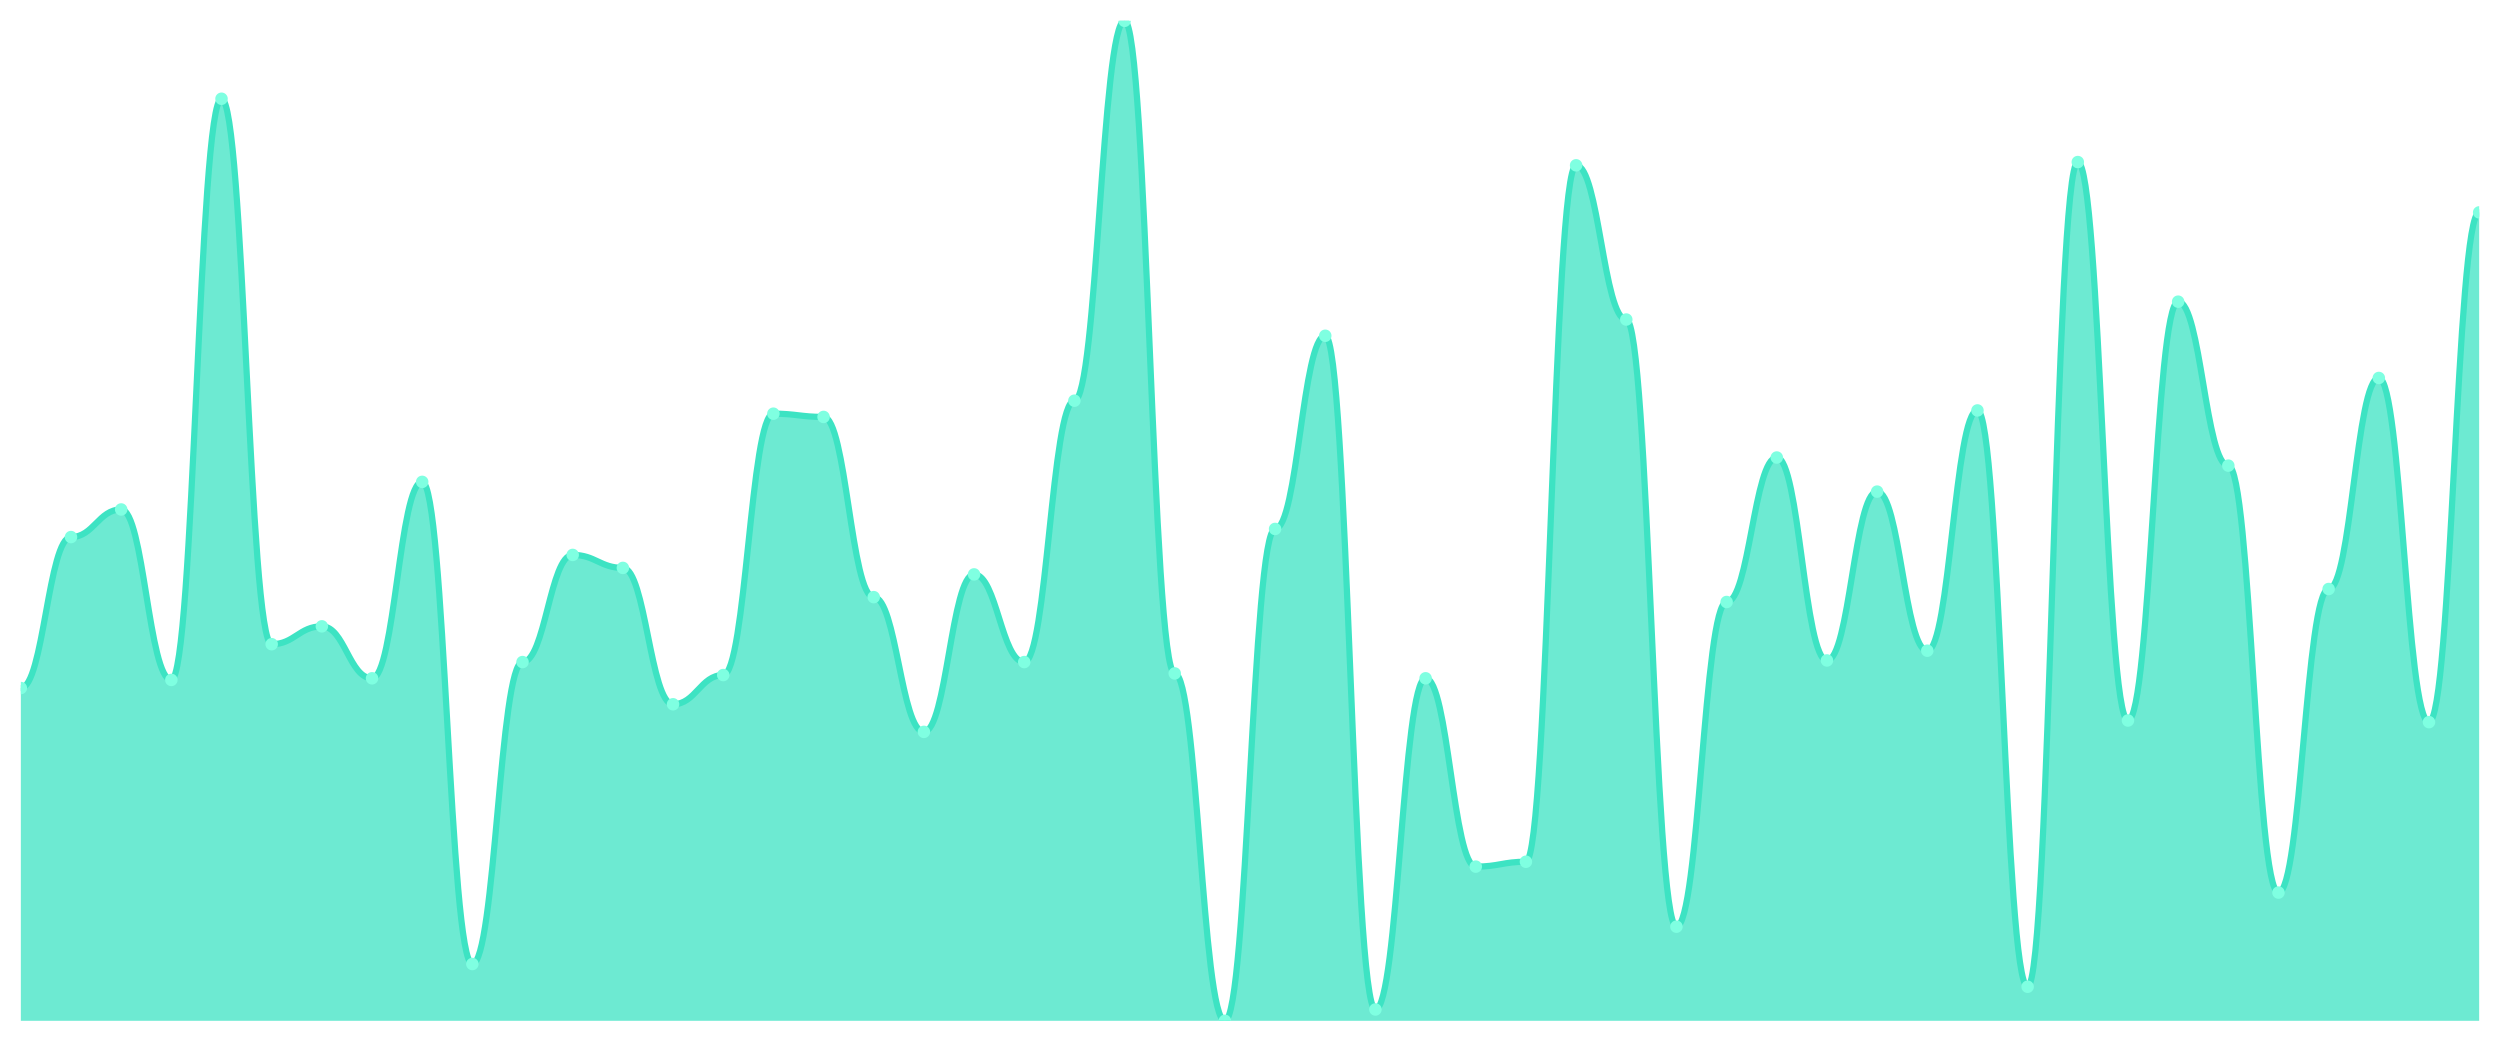
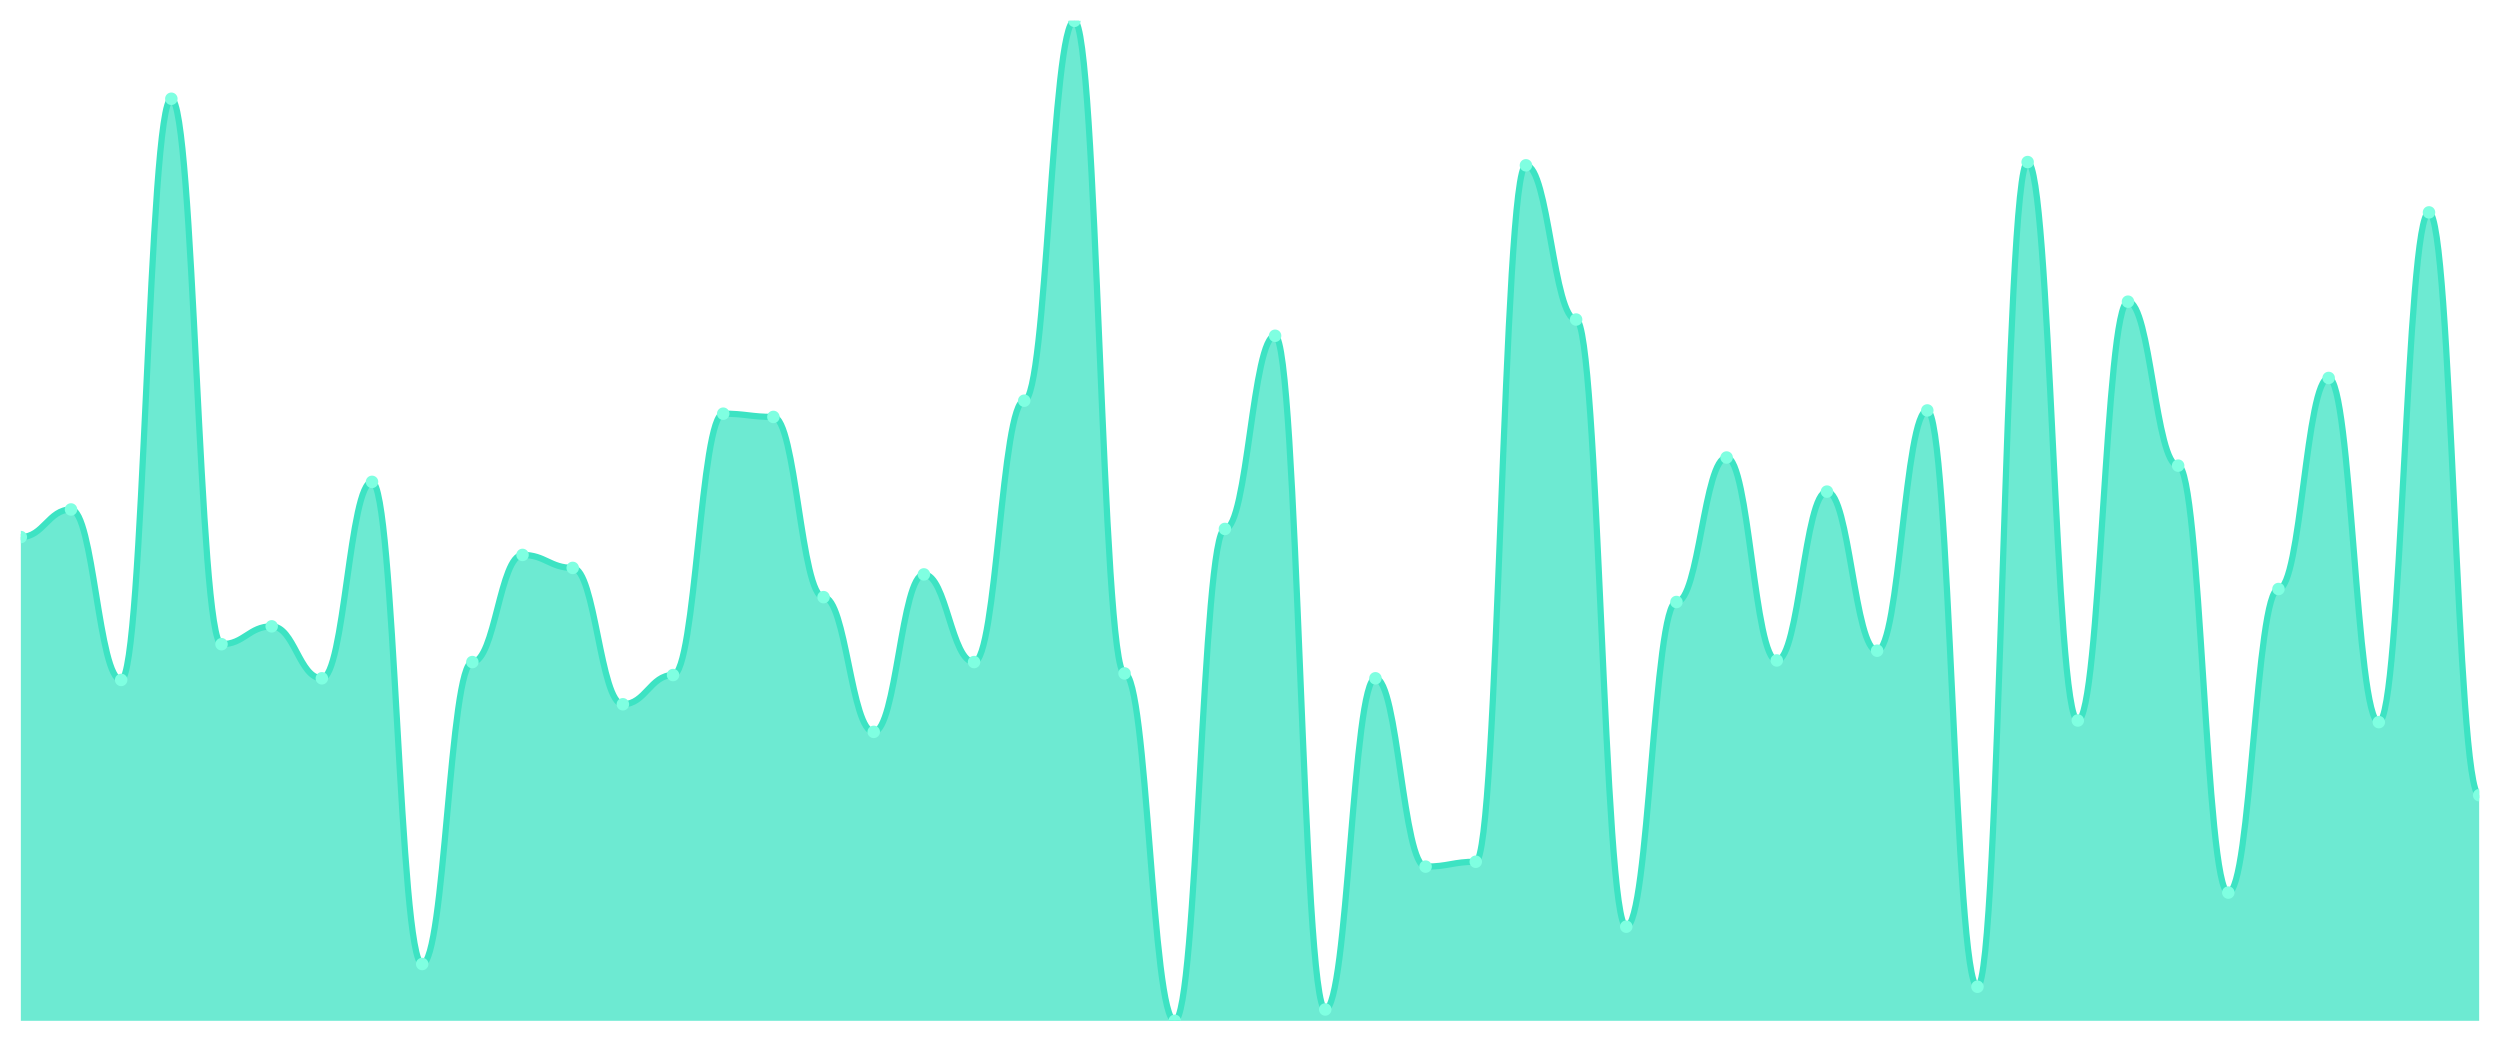
<svg xmlns="http://www.w3.org/2000/svg" viewBox="0 0 1200 500" width="1200" height="500">
  <defs>
    <clipPath id="c">
      <rect x="10" y="10" width="1180" height="480" />
    </clipPath>
  </defs>
  <rect width="1200" height="500" fill="none" />
  <g clip-path="url(#c)">
-     <path d="M 10,490 L 10,330.26 C 20.837,330.26 23.245,257.792 34.082,257.792 C 44.918,257.792 47.327,244.545 58.163,244.545 C 69,244.545 71.408,326.364 82.245,326.364 C 93.082,326.364 95.49,47.403 106.327,47.403 C 117.163,47.403 119.571,309.221 130.408,309.221 C 141.245,309.221 143.653,300.649 154.49,300.649 C 165.327,300.649 167.735,325.584 178.571,325.584 C 189.408,325.584 191.816,231.299 202.653,231.299 C 213.49,231.299 215.898,462.727 226.735,462.727 C 237.571,462.727 239.98,317.792 250.816,317.792 C 261.653,317.792 264.061,266.364 274.898,266.364 C 285.735,266.364 288.143,272.597 298.98,272.597 C 309.816,272.597 312.224,338.052 323.061,338.052 C 333.898,338.052 336.306,324.026 347.143,324.026 C 357.98,324.026 360.388,198.571 371.224,198.571 C 382.061,198.571 384.469,200.13 395.306,200.13 C 406.143,200.13 408.551,286.623 419.388,286.623 C 430.224,286.623 432.633,351.299 443.469,351.299 C 454.306,351.299 456.714,275.714 467.551,275.714 C 478.388,275.714 480.796,317.792 491.633,317.792 C 502.469,317.792 504.878,192.338 515.714,192.338 C 526.551,192.338 528.959,10 539.796,10 C 550.633,10 553.041,323.247 563.878,323.247 C 574.714,323.247 577.122,490 587.959,490 C 598.796,490 601.204,253.896 612.041,253.896 C 622.878,253.896 625.286,161.169 636.122,161.169 C 646.959,161.169 649.367,484.545 660.204,484.545 C 671.041,484.545 673.449,325.584 684.286,325.584 C 695.122,325.584 697.531,415.974 708.367,415.974 C 719.204,415.974 721.612,413.636 732.449,413.636 C 743.286,413.636 745.694,79.351 756.531,79.351 C 767.367,79.351 769.776,153.377 780.612,153.377 C 791.449,153.377 793.857,444.805 804.694,444.805 C 815.531,444.805 817.939,288.961 828.776,288.961 C 839.612,288.961 842.02,219.61 852.857,219.61 C 863.694,219.61 866.102,317.013 876.939,317.013 C 887.776,317.013 890.184,235.974 901.02,235.974 C 911.857,235.974 914.265,312.338 925.102,312.338 C 935.939,312.338 938.347,197.013 949.184,197.013 C 960.02,197.013 962.429,473.636 973.265,473.636 C 984.102,473.636 986.51,77.792 997.347,77.792 C 1008.184,77.792 1010.592,345.844 1021.429,345.844 C 1032.265,345.844 1034.673,144.805 1045.51,144.805 C 1056.347,144.805 1058.755,223.506 1069.592,223.506 C 1080.429,223.506 1082.837,428.442 1093.673,428.442 C 1104.51,428.442 1106.918,282.727 1117.755,282.727 C 1128.592,282.727 1131,181.429 1141.837,181.429 C 1152.673,181.429 1155.082,346.623 1165.918,346.623 C 1176.755,346.623 1179.163,101.948 1190,101.948 L 1190,490 Z" fill="rgba(61,227,195,0.75)" />
-     <path d="M 10,330.26 C 20.837,330.26 23.245,257.792 34.082,257.792 C 44.918,257.792 47.327,244.545 58.163,244.545 C 69,244.545 71.408,326.364 82.245,326.364 C 93.082,326.364 95.49,47.403 106.327,47.403 C 117.163,47.403 119.571,309.221 130.408,309.221 C 141.245,309.221 143.653,300.649 154.49,300.649 C 165.327,300.649 167.735,325.584 178.571,325.584 C 189.408,325.584 191.816,231.299 202.653,231.299 C 213.49,231.299 215.898,462.727 226.735,462.727 C 237.571,462.727 239.98,317.792 250.816,317.792 C 261.653,317.792 264.061,266.364 274.898,266.364 C 285.735,266.364 288.143,272.597 298.98,272.597 C 309.816,272.597 312.224,338.052 323.061,338.052 C 333.898,338.052 336.306,324.026 347.143,324.026 C 357.98,324.026 360.388,198.571 371.224,198.571 C 382.061,198.571 384.469,200.13 395.306,200.13 C 406.143,200.13 408.551,286.623 419.388,286.623 C 430.224,286.623 432.633,351.299 443.469,351.299 C 454.306,351.299 456.714,275.714 467.551,275.714 C 478.388,275.714 480.796,317.792 491.633,317.792 C 502.469,317.792 504.878,192.338 515.714,192.338 C 526.551,192.338 528.959,10 539.796,10 C 550.633,10 553.041,323.247 563.878,323.247 C 574.714,323.247 577.122,490 587.959,490 C 598.796,490 601.204,253.896 612.041,253.896 C 622.878,253.896 625.286,161.169 636.122,161.169 C 646.959,161.169 649.367,484.545 660.204,484.545 C 671.041,484.545 673.449,325.584 684.286,325.584 C 695.122,325.584 697.531,415.974 708.367,415.974 C 719.204,415.974 721.612,413.636 732.449,413.636 C 743.286,413.636 745.694,79.351 756.531,79.351 C 767.367,79.351 769.776,153.377 780.612,153.377 C 791.449,153.377 793.857,444.805 804.694,444.805 C 815.531,444.805 817.939,288.961 828.776,288.961 C 839.612,288.961 842.02,219.61 852.857,219.61 C 863.694,219.61 866.102,317.013 876.939,317.013 C 887.776,317.013 890.184,235.974 901.02,235.974 C 911.857,235.974 914.265,312.338 925.102,312.338 C 935.939,312.338 938.347,197.013 949.184,197.013 C 960.02,197.013 962.429,473.636 973.265,473.636 C 984.102,473.636 986.51,77.792 997.347,77.792 C 1008.184,77.792 1010.592,345.844 1021.429,345.844 C 1032.265,345.844 1034.673,144.805 1045.51,144.805 C 1056.347,144.805 1058.755,223.506 1069.592,223.506 C 1080.429,223.506 1082.837,428.442 1093.673,428.442 C 1104.51,428.442 1106.918,282.727 1117.755,282.727 C 1128.592,282.727 1131,181.429 1141.837,181.429 C 1152.673,181.429 1155.082,346.623 1165.918,346.623 C 1176.755,346.623 1179.163,101.948 1190,101.948" fill="none" stroke="#3de3c3" stroke-width="3" stroke-linecap="round" stroke-linejoin="round" />
-     <circle cx="10" cy="330.26" r="3" fill="#7fffe1" />
-     <circle cx="34.082" cy="257.792" r="3" fill="#7fffe1" />
-     <circle cx="58.163" cy="244.545" r="3" fill="#7fffe1" />
-     <circle cx="82.245" cy="326.364" r="3" fill="#7fffe1" />
-     <circle cx="106.327" cy="47.403" r="3" fill="#7fffe1" />
-     <circle cx="130.408" cy="309.221" r="3" fill="#7fffe1" />
-     <circle cx="154.49" cy="300.649" r="3" fill="#7fffe1" />
-     <circle cx="178.571" cy="325.584" r="3" fill="#7fffe1" />
-     <circle cx="202.653" cy="231.299" r="3" fill="#7fffe1" />
-     <circle cx="226.735" cy="462.727" r="3" fill="#7fffe1" />
-     <circle cx="250.816" cy="317.792" r="3" fill="#7fffe1" />
-     <circle cx="274.898" cy="266.364" r="3" fill="#7fffe1" />
-     <circle cx="298.98" cy="272.597" r="3" fill="#7fffe1" />
-     <circle cx="323.061" cy="338.052" r="3" fill="#7fffe1" />
-     <circle cx="347.143" cy="324.026" r="3" fill="#7fffe1" />
-     <circle cx="371.224" cy="198.571" r="3" fill="#7fffe1" />
-     <circle cx="395.306" cy="200.13" r="3" fill="#7fffe1" />
-     <circle cx="419.388" cy="286.623" r="3" fill="#7fffe1" />
-     <circle cx="443.469" cy="351.299" r="3" fill="#7fffe1" />
-     <circle cx="467.551" cy="275.714" r="3" fill="#7fffe1" />
-     <circle cx="491.633" cy="317.792" r="3" fill="#7fffe1" />
-     <circle cx="515.714" cy="192.338" r="3" fill="#7fffe1" />
-     <circle cx="539.796" cy="10" r="3" fill="#7fffe1" />
-     <circle cx="563.878" cy="323.247" r="3" fill="#7fffe1" />
-     <circle cx="587.959" cy="490" r="3" fill="#7fffe1" />
-     <circle cx="612.041" cy="253.896" r="3" fill="#7fffe1" />
-     <circle cx="636.122" cy="161.169" r="3" fill="#7fffe1" />
-     <circle cx="660.204" cy="484.545" r="3" fill="#7fffe1" />
-     <circle cx="684.286" cy="325.584" r="3" fill="#7fffe1" />
-     <circle cx="708.367" cy="415.974" r="3" fill="#7fffe1" />
-     <circle cx="732.449" cy="413.636" r="3" fill="#7fffe1" />
-     <circle cx="756.531" cy="79.351" r="3" fill="#7fffe1" />
-     <circle cx="780.612" cy="153.377" r="3" fill="#7fffe1" />
-     <circle cx="804.694" cy="444.805" r="3" fill="#7fffe1" />
-     <circle cx="828.776" cy="288.961" r="3" fill="#7fffe1" />
-     <circle cx="852.857" cy="219.61" r="3" fill="#7fffe1" />
-     <circle cx="876.939" cy="317.013" r="3" fill="#7fffe1" />
-     <circle cx="901.02" cy="235.974" r="3" fill="#7fffe1" />
-     <circle cx="925.102" cy="312.338" r="3" fill="#7fffe1" />
-     <circle cx="949.184" cy="197.013" r="3" fill="#7fffe1" />
-     <circle cx="973.265" cy="473.636" r="3" fill="#7fffe1" />
-     <circle cx="997.347" cy="77.792" r="3" fill="#7fffe1" />
-     <circle cx="1021.429" cy="345.844" r="3" fill="#7fffe1" />
-     <circle cx="1045.51" cy="144.805" r="3" fill="#7fffe1" />
-     <circle cx="1069.592" cy="223.506" r="3" fill="#7fffe1" />
-     <circle cx="1093.673" cy="428.442" r="3" fill="#7fffe1" />
-     <circle cx="1117.755" cy="282.727" r="3" fill="#7fffe1" />
-     <circle cx="1141.837" cy="181.429" r="3" fill="#7fffe1" />
-     <circle cx="1165.918" cy="346.623" r="3" fill="#7fffe1" />
-     <circle cx="1190" cy="101.948" r="3" fill="#7fffe1" />
+     <path d="M 10,490 L 10,257.792 C 20.837,257.792 23.245,244.545 34.082,244.545 C 44.918,244.545 47.327,326.364 58.163,326.364 C 69,326.364 71.408,47.403 82.245,47.403 C 93.082,47.403 95.49,309.221 106.327,309.221 C 117.163,309.221 119.571,300.649 130.408,300.649 C 141.245,300.649 143.653,325.584 154.49,325.584 C 165.327,325.584 167.735,231.299 178.571,231.299 C 189.408,231.299 191.816,462.727 202.653,462.727 C 213.49,462.727 215.898,317.792 226.735,317.792 C 237.571,317.792 239.98,266.364 250.816,266.364 C 261.653,266.364 264.061,272.597 274.898,272.597 C 285.735,272.597 288.143,338.052 298.98,338.052 C 309.816,338.052 312.224,324.026 323.061,324.026 C 333.898,324.026 336.306,198.571 347.143,198.571 C 357.98,198.571 360.388,200.13 371.224,200.13 C 382.061,200.13 384.469,286.623 395.306,286.623 C 406.143,286.623 408.551,351.299 419.388,351.299 C 430.224,351.299 432.633,275.714 443.469,275.714 C 454.306,275.714 456.714,317.792 467.551,317.792 C 478.388,317.792 480.796,192.338 491.633,192.338 C 502.469,192.338 504.878,10 515.714,10 C 526.551,10 528.959,323.247 539.796,323.247 C 550.633,323.247 553.041,490 563.878,490 C 574.714,490 577.122,253.896 587.959,253.896 C 598.796,253.896 601.204,161.169 612.041,161.169 C 622.878,161.169 625.286,484.545 636.122,484.545 C 646.959,484.545 649.367,325.584 660.204,325.584 C 671.041,325.584 673.449,415.974 684.286,415.974 C 695.122,415.974 697.531,413.636 708.367,413.636 C 719.204,413.636 721.612,79.351 732.449,79.351 C 743.286,79.351 745.694,153.377 756.531,153.377 C 767.367,153.377 769.776,444.805 780.612,444.805 C 791.449,444.805 793.857,288.961 804.694,288.961 C 815.531,288.961 817.939,219.61 828.776,219.61 C 839.612,219.61 842.02,317.013 852.857,317.013 C 863.694,317.013 866.102,235.974 876.939,235.974 C 887.776,235.974 890.184,312.338 901.02,312.338 C 911.857,312.338 914.265,197.013 925.102,197.013 C 935.939,197.013 938.347,473.636 949.184,473.636 C 960.02,473.636 962.429,77.792 973.265,77.792 C 984.102,77.792 986.51,345.844 997.347,345.844 C 1008.184,345.844 1010.592,144.805 1021.429,144.805 C 1032.265,144.805 1034.673,223.506 1045.51,223.506 C 1056.347,223.506 1058.755,428.442 1069.592,428.442 C 1080.429,428.442 1082.837,282.727 1093.673,282.727 C 1104.51,282.727 1106.918,181.429 1117.755,181.429 C 1128.592,181.429 1131,346.623 1141.837,346.623 C 1152.673,346.623 1155.082,101.948 1165.918,101.948 C 1176.755,101.948 1179.163,381.688 1190,381.688 L 1190,490 Z" fill="rgba(61,227,195,0.75)" />
+     <path d="M 10,257.792 C 20.837,257.792 23.245,244.545 34.082,244.545 C 44.918,244.545 47.327,326.364 58.163,326.364 C 69,326.364 71.408,47.403 82.245,47.403 C 93.082,47.403 95.49,309.221 106.327,309.221 C 117.163,309.221 119.571,300.649 130.408,300.649 C 141.245,300.649 143.653,325.584 154.49,325.584 C 165.327,325.584 167.735,231.299 178.571,231.299 C 189.408,231.299 191.816,462.727 202.653,462.727 C 213.49,462.727 215.898,317.792 226.735,317.792 C 237.571,317.792 239.98,266.364 250.816,266.364 C 261.653,266.364 264.061,272.597 274.898,272.597 C 285.735,272.597 288.143,338.052 298.98,338.052 C 309.816,338.052 312.224,324.026 323.061,324.026 C 333.898,324.026 336.306,198.571 347.143,198.571 C 357.98,198.571 360.388,200.13 371.224,200.13 C 382.061,200.13 384.469,286.623 395.306,286.623 C 406.143,286.623 408.551,351.299 419.388,351.299 C 430.224,351.299 432.633,275.714 443.469,275.714 C 454.306,275.714 456.714,317.792 467.551,317.792 C 478.388,317.792 480.796,192.338 491.633,192.338 C 502.469,192.338 504.878,10 515.714,10 C 526.551,10 528.959,323.247 539.796,323.247 C 550.633,323.247 553.041,490 563.878,490 C 574.714,490 577.122,253.896 587.959,253.896 C 598.796,253.896 601.204,161.169 612.041,161.169 C 622.878,161.169 625.286,484.545 636.122,484.545 C 646.959,484.545 649.367,325.584 660.204,325.584 C 671.041,325.584 673.449,415.974 684.286,415.974 C 695.122,415.974 697.531,413.636 708.367,413.636 C 719.204,413.636 721.612,79.351 732.449,79.351 C 743.286,79.351 745.694,153.377 756.531,153.377 C 767.367,153.377 769.776,444.805 780.612,444.805 C 791.449,444.805 793.857,288.961 804.694,288.961 C 815.531,288.961 817.939,219.61 828.776,219.61 C 839.612,219.61 842.02,317.013 852.857,317.013 C 863.694,317.013 866.102,235.974 876.939,235.974 C 887.776,235.974 890.184,312.338 901.02,312.338 C 911.857,312.338 914.265,197.013 925.102,197.013 C 935.939,197.013 938.347,473.636 949.184,473.636 C 960.02,473.636 962.429,77.792 973.265,77.792 C 984.102,77.792 986.51,345.844 997.347,345.844 C 1008.184,345.844 1010.592,144.805 1021.429,144.805 C 1032.265,144.805 1034.673,223.506 1045.51,223.506 C 1056.347,223.506 1058.755,428.442 1069.592,428.442 C 1080.429,428.442 1082.837,282.727 1093.673,282.727 C 1104.51,282.727 1106.918,181.429 1117.755,181.429 C 1128.592,181.429 1131,346.623 1141.837,346.623 C 1152.673,346.623 1155.082,101.948 1165.918,101.948 C 1176.755,101.948 1179.163,381.688 1190,381.688" fill="none" stroke="#3de3c3" stroke-width="3" stroke-linecap="round" stroke-linejoin="round" />
+     <circle cx="10" cy="257.792" r="3" fill="#7fffe1" />
+     <circle cx="34.082" cy="244.545" r="3" fill="#7fffe1" />
+     <circle cx="58.163" cy="326.364" r="3" fill="#7fffe1" />
+     <circle cx="82.245" cy="47.403" r="3" fill="#7fffe1" />
+     <circle cx="106.327" cy="309.221" r="3" fill="#7fffe1" />
+     <circle cx="130.408" cy="300.649" r="3" fill="#7fffe1" />
+     <circle cx="154.49" cy="325.584" r="3" fill="#7fffe1" />
+     <circle cx="178.571" cy="231.299" r="3" fill="#7fffe1" />
+     <circle cx="202.653" cy="462.727" r="3" fill="#7fffe1" />
+     <circle cx="226.735" cy="317.792" r="3" fill="#7fffe1" />
+     <circle cx="250.816" cy="266.364" r="3" fill="#7fffe1" />
+     <circle cx="274.898" cy="272.597" r="3" fill="#7fffe1" />
+     <circle cx="298.98" cy="338.052" r="3" fill="#7fffe1" />
+     <circle cx="323.061" cy="324.026" r="3" fill="#7fffe1" />
+     <circle cx="347.143" cy="198.571" r="3" fill="#7fffe1" />
+     <circle cx="371.224" cy="200.13" r="3" fill="#7fffe1" />
+     <circle cx="395.306" cy="286.623" r="3" fill="#7fffe1" />
+     <circle cx="419.388" cy="351.299" r="3" fill="#7fffe1" />
+     <circle cx="443.469" cy="275.714" r="3" fill="#7fffe1" />
+     <circle cx="467.551" cy="317.792" r="3" fill="#7fffe1" />
+     <circle cx="491.633" cy="192.338" r="3" fill="#7fffe1" />
+     <circle cx="515.714" cy="10" r="3" fill="#7fffe1" />
+     <circle cx="539.796" cy="323.247" r="3" fill="#7fffe1" />
+     <circle cx="563.878" cy="490" r="3" fill="#7fffe1" />
+     <circle cx="587.959" cy="253.896" r="3" fill="#7fffe1" />
+     <circle cx="612.041" cy="161.169" r="3" fill="#7fffe1" />
+     <circle cx="636.122" cy="484.545" r="3" fill="#7fffe1" />
+     <circle cx="660.204" cy="325.584" r="3" fill="#7fffe1" />
+     <circle cx="684.286" cy="415.974" r="3" fill="#7fffe1" />
+     <circle cx="708.367" cy="413.636" r="3" fill="#7fffe1" />
+     <circle cx="732.449" cy="79.351" r="3" fill="#7fffe1" />
+     <circle cx="756.531" cy="153.377" r="3" fill="#7fffe1" />
+     <circle cx="780.612" cy="444.805" r="3" fill="#7fffe1" />
+     <circle cx="804.694" cy="288.961" r="3" fill="#7fffe1" />
+     <circle cx="828.776" cy="219.61" r="3" fill="#7fffe1" />
+     <circle cx="852.857" cy="317.013" r="3" fill="#7fffe1" />
+     <circle cx="876.939" cy="235.974" r="3" fill="#7fffe1" />
+     <circle cx="901.02" cy="312.338" r="3" fill="#7fffe1" />
+     <circle cx="925.102" cy="197.013" r="3" fill="#7fffe1" />
+     <circle cx="949.184" cy="473.636" r="3" fill="#7fffe1" />
+     <circle cx="973.265" cy="77.792" r="3" fill="#7fffe1" />
+     <circle cx="997.347" cy="345.844" r="3" fill="#7fffe1" />
+     <circle cx="1021.429" cy="144.805" r="3" fill="#7fffe1" />
+     <circle cx="1045.51" cy="223.506" r="3" fill="#7fffe1" />
+     <circle cx="1069.592" cy="428.442" r="3" fill="#7fffe1" />
+     <circle cx="1093.673" cy="282.727" r="3" fill="#7fffe1" />
+     <circle cx="1117.755" cy="181.429" r="3" fill="#7fffe1" />
+     <circle cx="1141.837" cy="346.623" r="3" fill="#7fffe1" />
+     <circle cx="1165.918" cy="101.948" r="3" fill="#7fffe1" />
+     <circle cx="1190" cy="381.688" r="3" fill="#7fffe1" />
  </g>
</svg>
